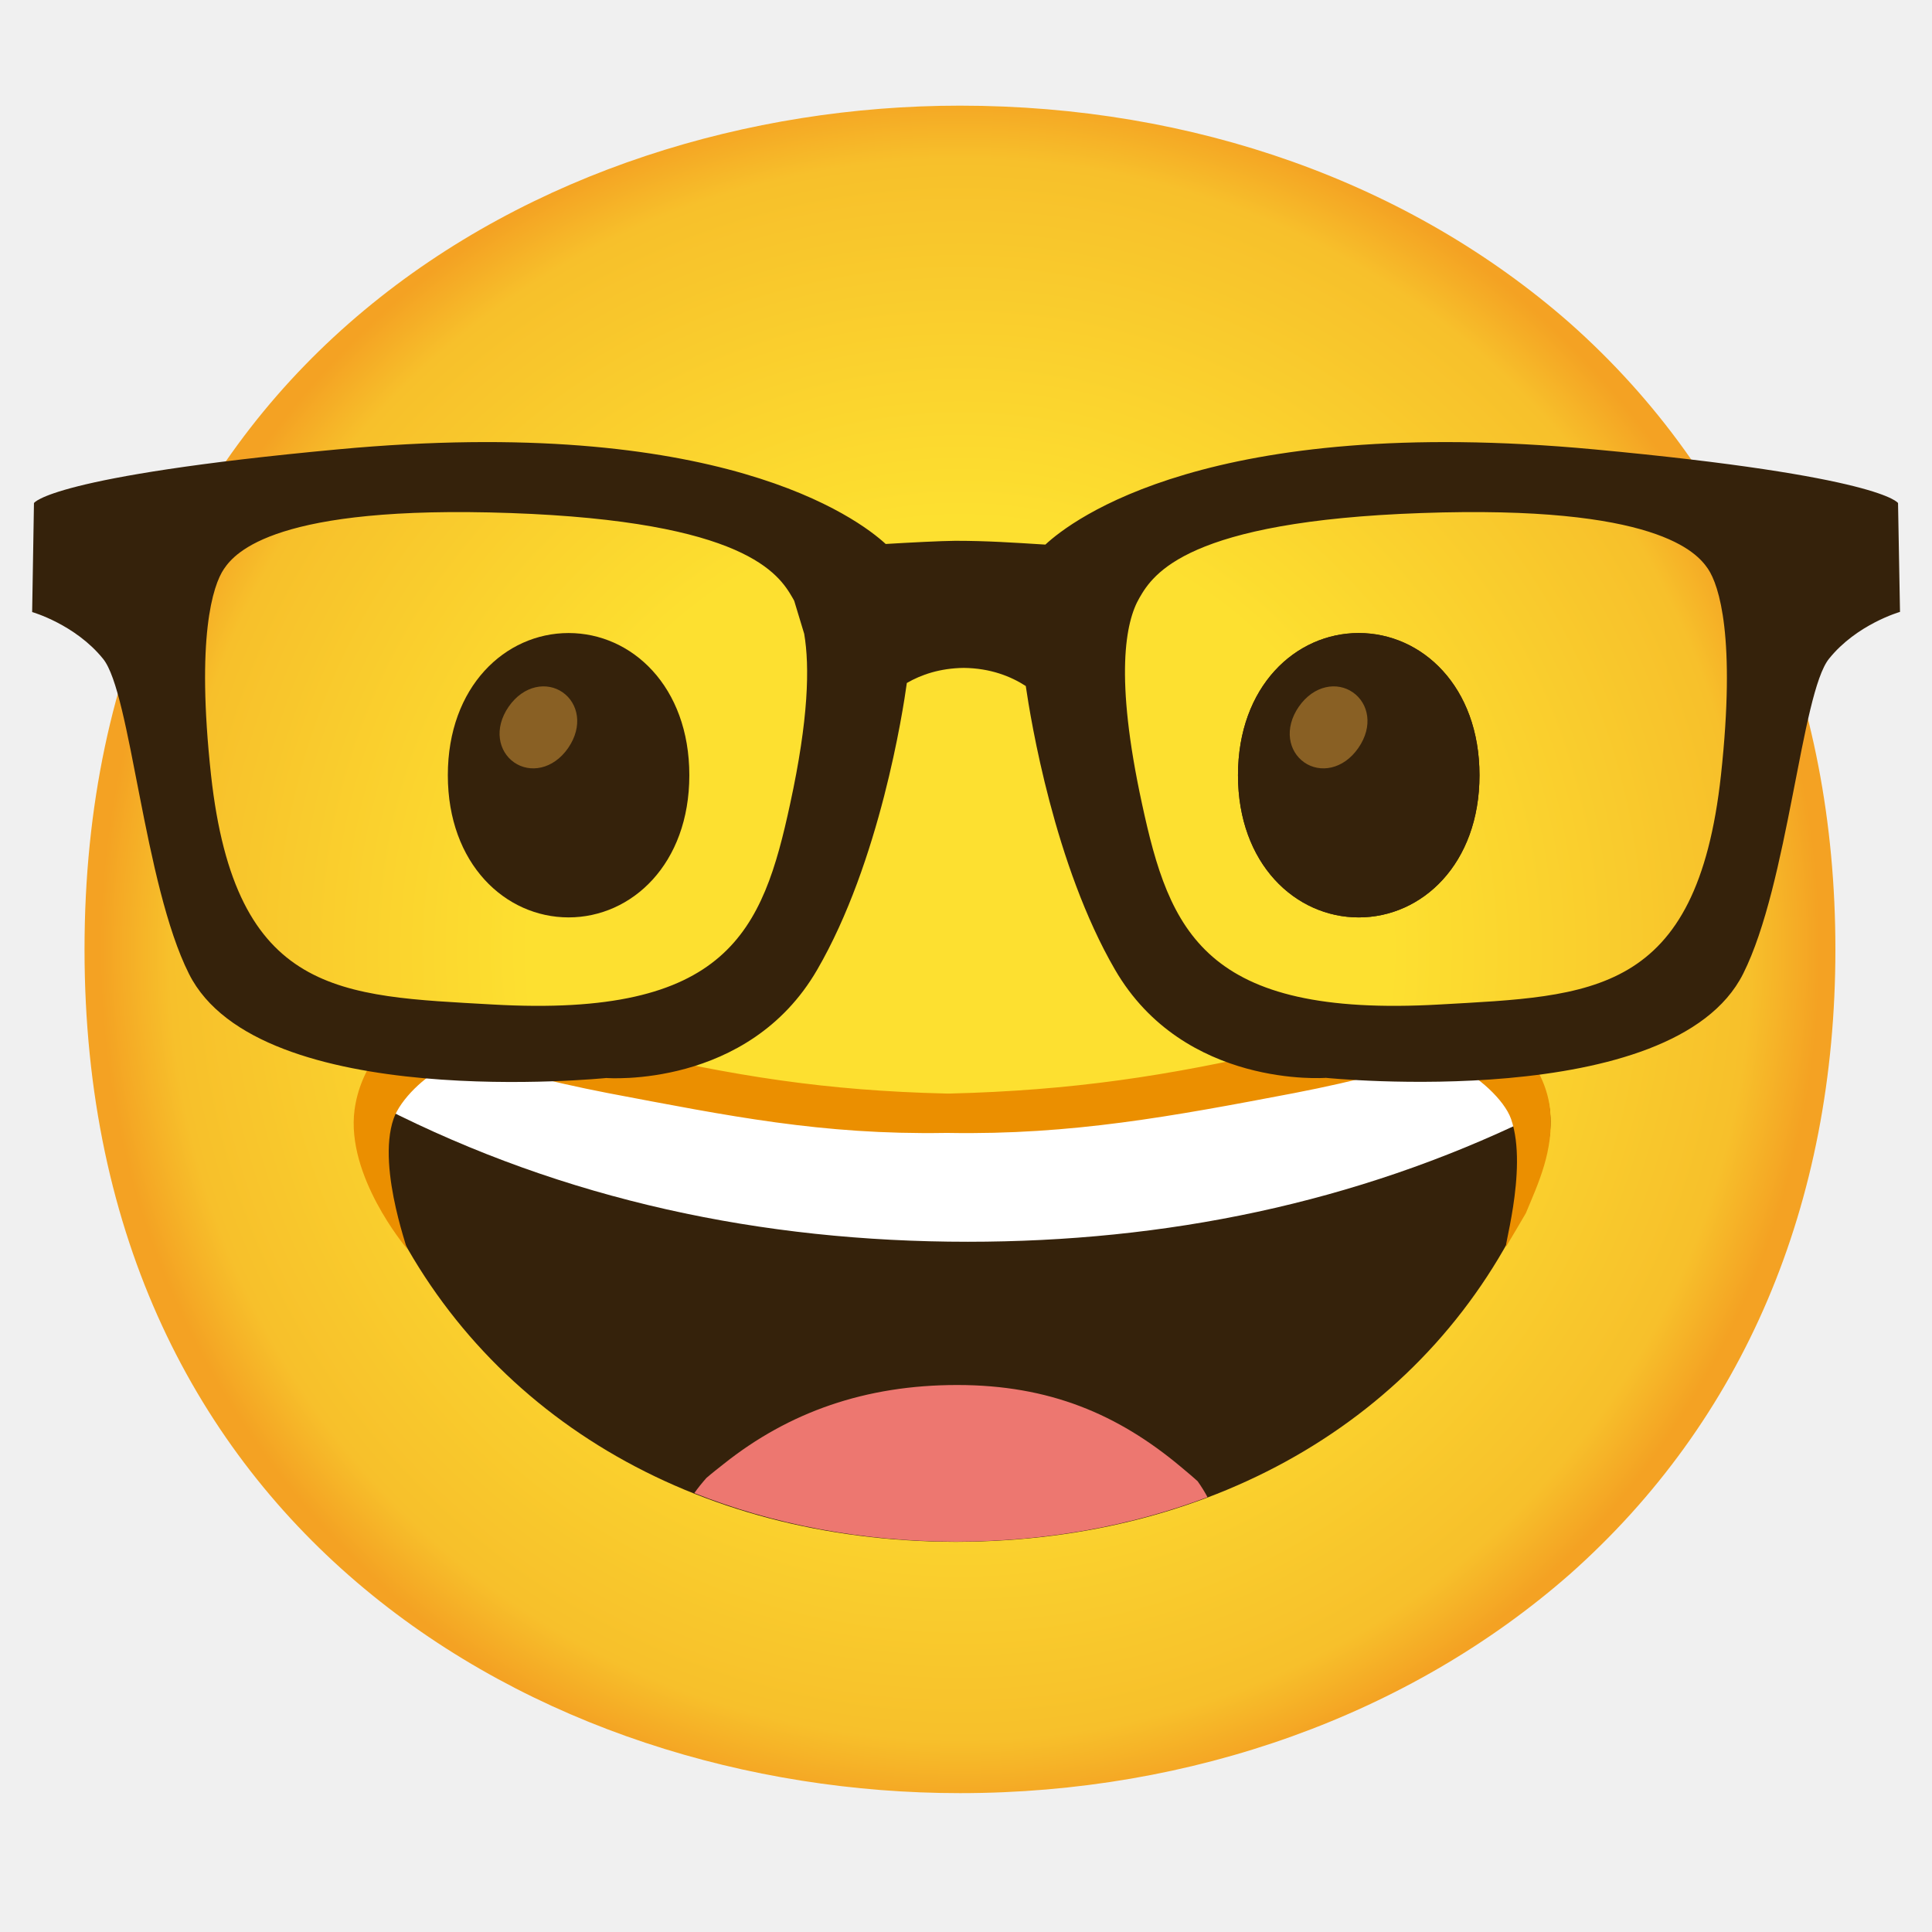
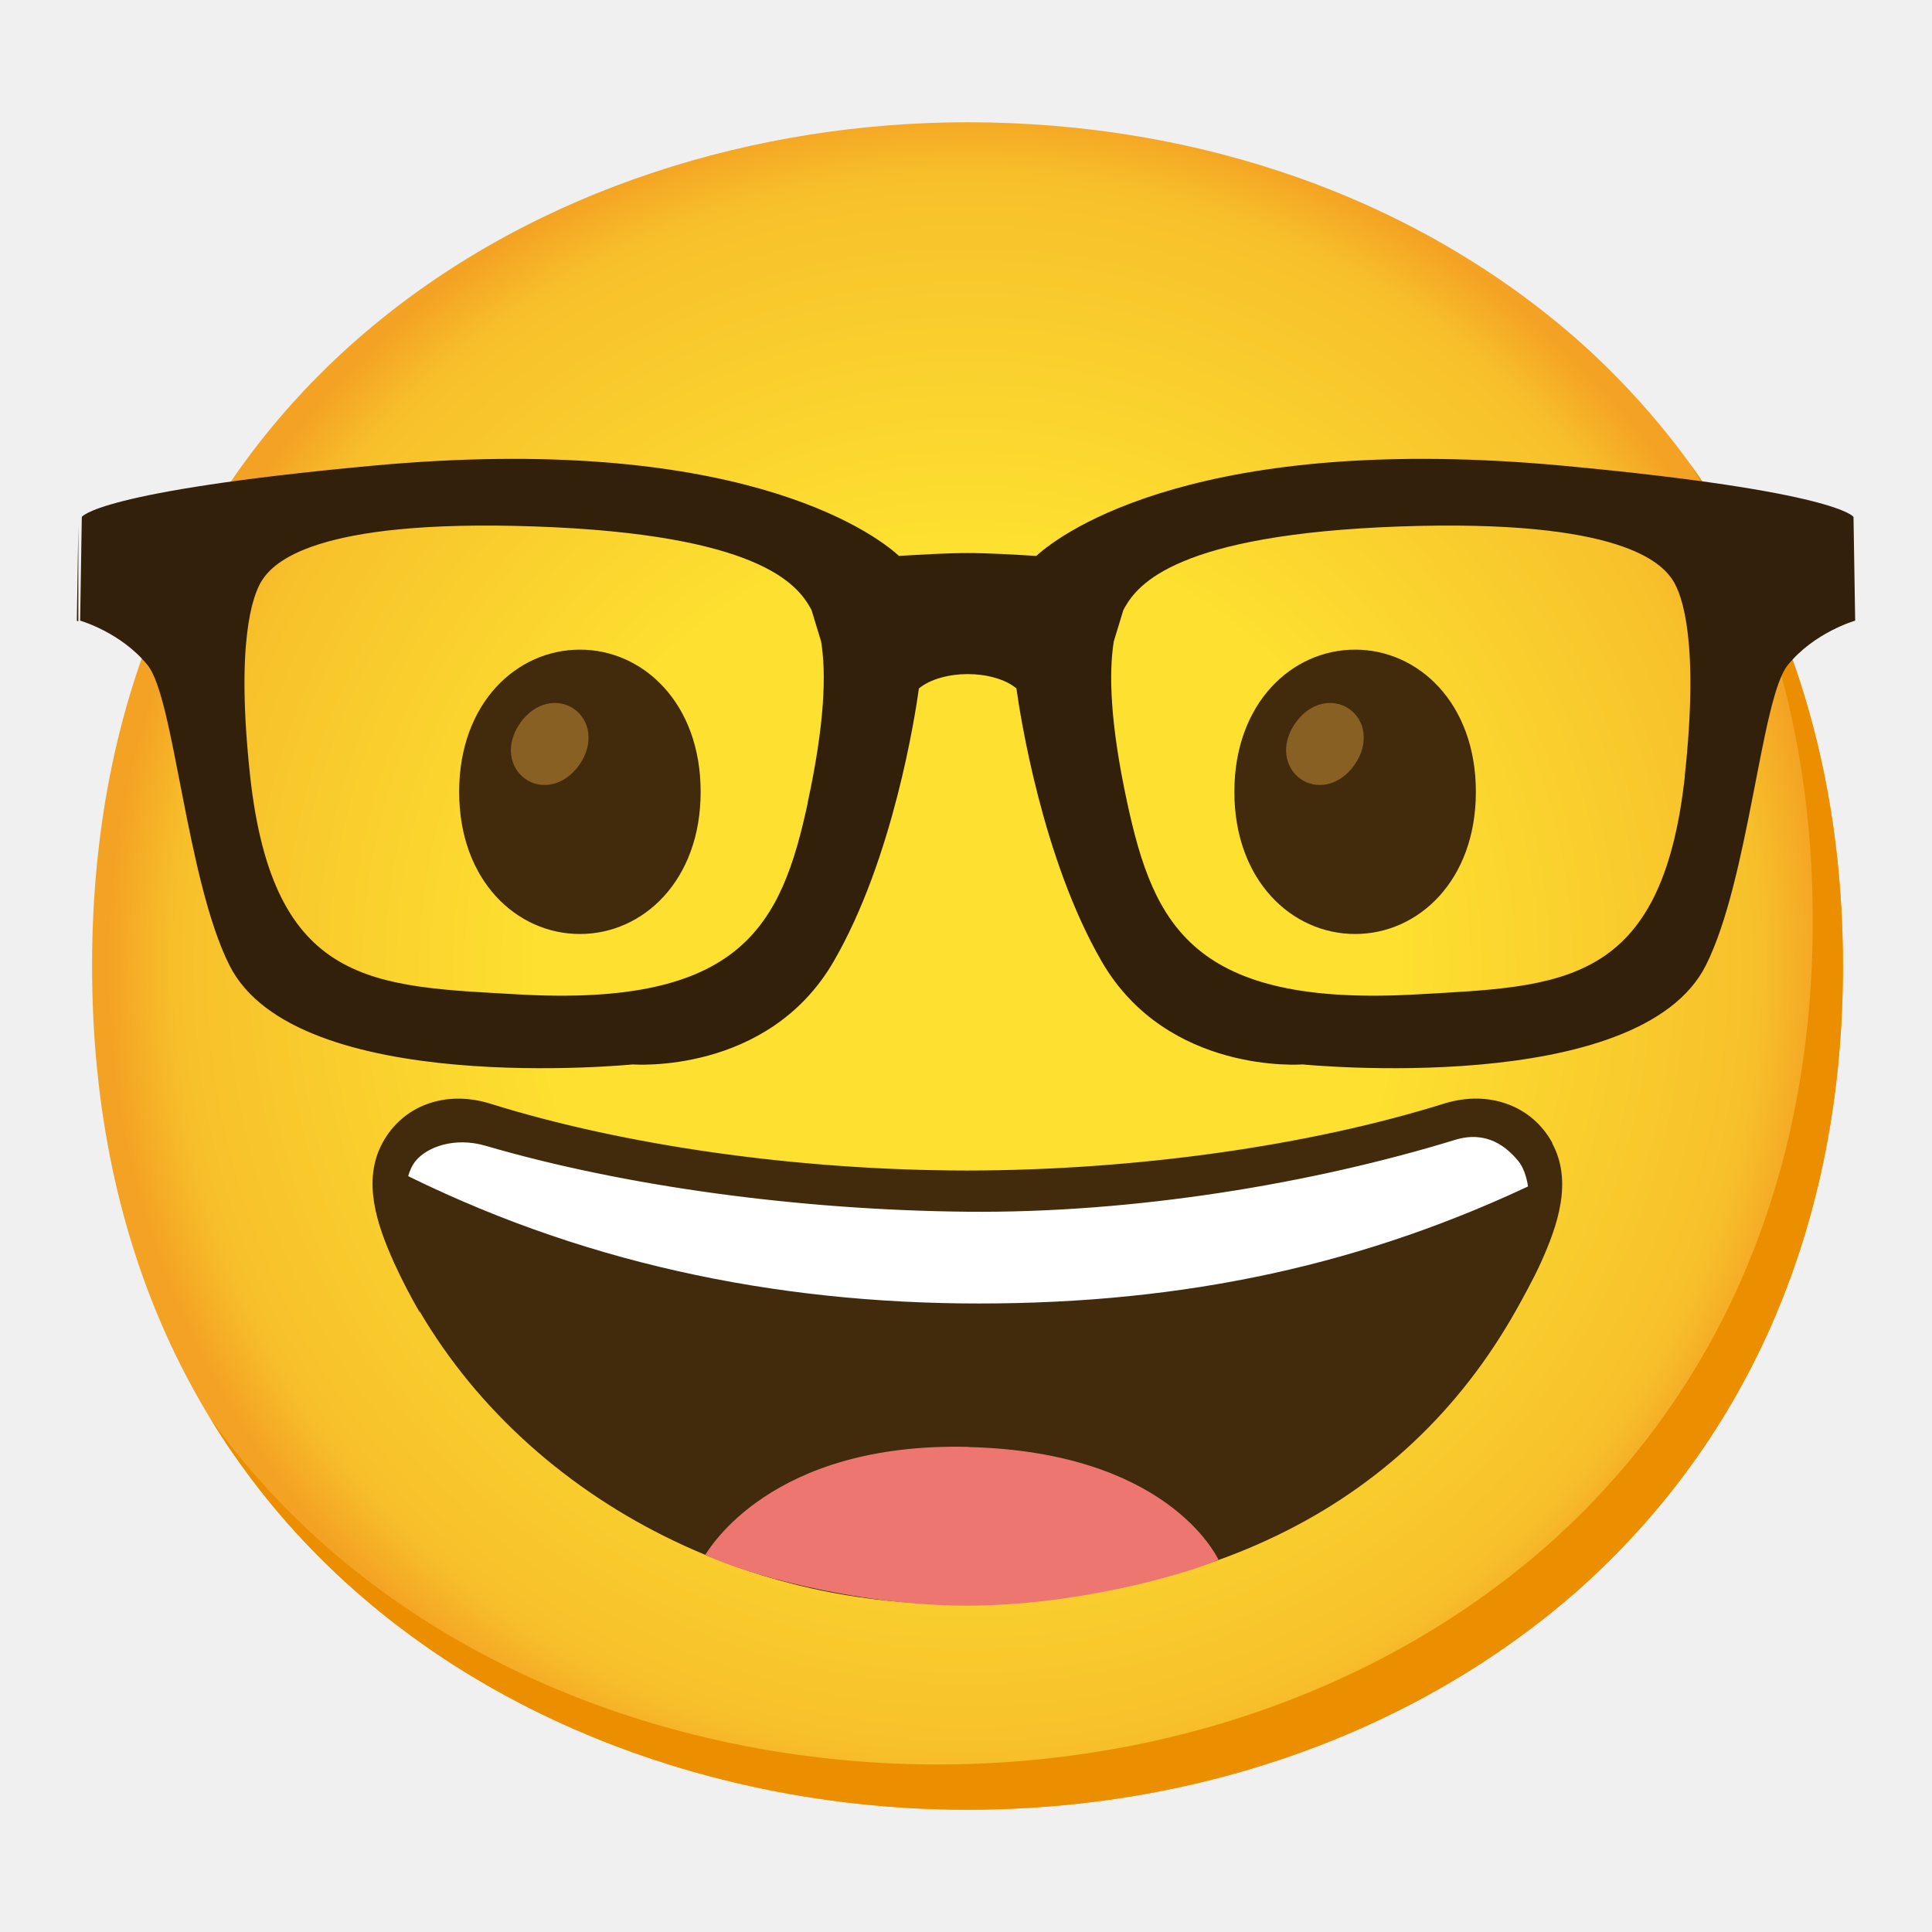
- <svg xmlns="http://www.w3.org/2000/svg" enable-background="new 0 0 128 128" viewBox="0 0 128 128">
-   <radialGradient id="a" cx="63.6" cy="-2088.9" gradientTransform="matrix(1 0 0 -1 0 -2026)" gradientUnits="userSpaceOnUse" r="56.96">
+ <svg xmlns="http://www.w3.org/2000/svg" viewBox="0 0 128 128">
+   <radialGradient id="a" cx="64.1" cy="-2936" gradientTransform="matrix(1 0 0 -1 0 -2872)" gradientUnits="userSpaceOnUse" r="56.96">
    <stop offset=".5" stop-color="#fde030" />
-     <stop offset=".919" stop-color="#f7c02b" />
+     <stop offset=".92" stop-color="#f7c02b" />
    <stop offset="1" stop-color="#f4a223" />
  </radialGradient>
-   <path d="m63.6 118.8c-27.9 0-58-17.5-58-55.9s30.1-55.9 58-55.9c15.5 0 29.8 5.1 40.4 14.4 11.5 10.2 17.6 24.6 17.6 41.5s-6.1 31.2-17.6 41.4c-10.6 9.3-25 14.5-40.4 14.5z" fill="url(#a)" />
-   <g fill="#35220b">
-     <path d="m102.07 71.62c-1.33-2.46-4.14-3.53-7.14-2.6-8.96 2.8-20.47 4.42-31.59 4.43-11.12-.01-22.63-1.63-31.59-4.43-2.99-.93-5.81.14-7.14 2.6-1.36 2.52-.37 5.42.77 7.94 6.42 14.1 20.57 22.54 37.87 22.59h.16c17.3-.05 31.45-8.49 37.87-22.59 1.16-2.52 2.15-5.43.79-7.94z" />
-     <path d="m63.42 100.89c-.03 0-.05 0-.08 0s-.05 0-.08 0z" />
-     <path d="m63.49 74.7c-.05 0-.1 0-.15 0s-.1 0-.15 0z" />
-     <path d="m63.49 74.7c-.05 0-.1 0-.15 0s-.1 0-.15 0z" />
-     <path d="m63.42 100.89c-.03 0-.05 0-.08 0s-.05 0-.08 0z" />
+   <path d="m64.1 119.9c-27.9 0-58-17.5-58-55.9s30.1-55.9 58-55.9c15.5 0 29.8 5.1 40.4 14.4 11.5 10.2 17.6 24.6 17.6 41.5s-6.1 31.2-17.6 41.4c-10.6 9.3-25 14.5-40.4 14.5z" fill="url(#a)" />
+   <path d="m111.99 30.77c5.33 8.6 8.11 18.84 8.11 30.23 0 16.9-6.1 31.2-17.6 41.4-10.6 9.3-25 14.5-40.4 14.5-18.06 0-37.04-7.35-48.18-22.94 10.76 17.66 30.99 25.94 50.18 25.94 15.4 0 29.8-5.2 40.4-14.5 11.5-10.2 17.6-24.5 17.6-41.4 0-12.74-3.47-24.06-10.11-33.23z" fill="#eb8f00" />
+   <path d="m101.64 75.9c-1.33-2.46-3.83-2.77-6.83-1.83-8.96 2.8-19.52 4.23-30.65 4.25-11.12-.01-22.85-1.53-31.81-4.33-2.99-.93-4.59-.3-5.91 2.17-1.36 2.52-1.45 4.99-.31 7.5 6.42 14.1 21.84 23.01 38.04 22.59 18.63-.48 31.45-8.49 37.87-22.59 1.14-2.51.96-5.23-.4-7.75z" fill="#422b0d" />
+   <path d="m64.15 95.86c-13.11-.32-17.18 6.82-17.42 7.14 2.4 1.22 9.9 3.34 17.12 3.38s14.53-2.01 16.88-3.04c-.17-.33-3.48-7.16-16.59-7.47z" fill="#ed7770" />
+   <path d="m95.65 74.15c-8.96 2.8-20.66 4.67-31.79 4.68-11.12-.01-21.98-1.72-30.94-4.53-2.99-.93-5.28-.93-6.6 1.54-.21.39-.72 1.42-.26 1.59 12.1 6.17 25.16 8.93 38.8 8.93s25.64-2.55 37.33-8.21c.47-.2-.15-1.71-.48-2.32-1.33-2.46-3.07-2.63-6.07-1.69z" fill="#fff" />
+   <path d="m102.85 75.73c-1.33-2.46-4.19-3.55-7.19-2.61-8.96 2.8-20.46 4.42-31.59 4.43-11.12-.01-22.63-1.63-31.59-4.43-2.99-.93-5.81.14-7.14 2.6-1.36 2.52-.37 5.42.77 7.94.52 1.14 1.09 2.24 1.71 3.31 0 0-2.13-7.8-.28-10.06.76-.92 2.57-1.6 4.63-1 9.2 2.69 20.79 4.26 31.89 4.37s22.91-1.87 32.34-4.76c2.11-.65 3.43.48 4.19 1.4 1.85 2.26-.28 10.07-.28 10.07.62-1.07 1.24-2.16 1.76-3.3 1.14-2.51 2.13-5.42.77-7.94z" fill="#422b0d" />
+   <path d="m89.78 43.04c-4.19 0-8 3.54-8 9.42s3.81 9.42 8 9.42 8-3.54 8-9.42-3.81-9.42-8-9.42z" fill="#422b0d" />
+   <path d="m89.39 46.97c-1.03-.72-2.58-.49-3.58.95s-.67 2.97.36 3.69 2.58.49 3.58-.95c1-1.45.67-2.97-.36-3.69z" fill="#896024" />
+   <path d="m38.42 43.04c-4.19 0-8 3.54-8 9.42s3.81 9.42 8 9.42 8-3.54 8-9.42-3.81-9.42-8-9.42z" fill="#422b0d" />
+   <path d="m38.03 46.97c-1.03-.72-2.58-.49-3.58.95s-.67 2.97.36 3.69 2.58.49 3.58-.95c1-1.45.67-2.97-.36-3.69z" fill="#896024" />
+   <g fill="#33200a">
+     <path d="m122.8 34.25s-.98-1.69-19.19-3.39c-24.03-2.24-33.2 4.36-34.95 5.97-1.58-.09-3.15-.19-4.55-.19s-2.97.1-4.55.19c-1.75-1.61-10.92-8.21-34.95-5.97-18.22 1.69-19.19 3.39-19.19 3.39l-.11 6.87s2.71.77 4.47 2.95c1.76 2.15 2.57 14.2 5.42 19.88 4.41 8.8 26.73 6.57 26.73 6.57s8.94.7 13.3-6.82c3.95-6.81 5.41-16.35 5.65-18.09.76-.63 2.03-.95 3.23-.95s2.47.31 3.23.95c.24 1.74 1.71 11.28 5.65 18.09 4.36 7.52 13.3 6.82 13.3 6.82s22.32 2.23 26.73-6.57c2.85-5.67 3.66-17.72 5.42-19.88 1.76-2.18 4.47-2.95 4.47-2.95zm-69.29 18.97c-1.74 8.03-4.32 13.51-19.19 12.66-9.57-.54-16.22-.52-17.75-14.48-.94-8.67.11-11.95.82-13 .71-1.04 3.26-4.04 18.08-3.52 14.8.52 17.33 3.85 18.2 5.36.03.06.07.13.1.19l.63 2.07c.34 2.07.26 5.38-.9 10.72zm58.12-1.82c-1.53 13.96-8.18 13.94-17.75 14.48-14.87.85-17.45-4.63-19.19-12.66-1.16-5.34-1.23-8.65-.9-10.72l.63-2.07c.03-.07.07-.13.1-.19.87-1.51 3.4-4.83 18.2-5.36 14.81-.52 17.37 2.48 18.08 3.52.71 1.05 1.76 4.33.82 13z" />
+     <path d="m5.19 34.88v6.28c-.06-.02-.1-.03-.1-.03l.1-6.24z" />
  </g>
-   <path d="m78.22 97.17c9.37-3.29 16.75-9.76 20.8-18.66 1.26-2.77 1.51-4.48.85-5.71-.76-1.42-2.35-1.98-4.19-1.4-9.14 2.86-20.84 4.52-32.16 4.55-.01 0-.02 0-.03 0h-.29c-.01 0-.02 0-.03 0-11.31-.03-23.01-1.68-32.16-4.55-.48-.15-.95-.23-1.38-.23-1.24 0-2.24.58-2.81 1.62-.67 1.24-.41 2.94.85 5.71 3.98 8.73 11.17 15.12 20.29 18.47 4.3-3.41 9.37-5.22 15.46-5.22 6.11.01 10.66 1.95 14.8 5.42z" fill="none" />
-   <path d="m79.35 98.14c-.37-.34-.75-.65-1.13-.97-4.15-3.47-8.69-5.41-14.8-5.41-6.09 0-11.16 1.8-15.46 5.22-.39.31-.78.61-1.16.94-.31.35-.57.68-.8 1 5.21 2.07 11.03 3.2 17.27 3.22h.16c5.96-.02 11.54-1.05 16.57-2.95-.18-.34-.39-.68-.65-1.05z" fill="#ed7770" />
-   <path d="m94.93 69.02c-8.96 2.8-20.47 4.42-31.59 4.43-11.12-.01-22.63-1.63-31.59-4.43-2.99-.93-5.81.14-7.14 2.6-.21.39-.35.79-.45 1.2.33.17.71.34 1.16.52 12.1 6.17 25.16 8.93 38.8 8.93 13.09 0 25.64-2.55 37.33-8.21.47-.2.86-.39 1.21-.57-.09-.64-.27-1.26-.6-1.87-1.32-2.46-4.13-3.54-7.13-2.6z" fill="#fff" />
-   <path d="m62.84 75.06c8.17.14 14.82-1.1 22.9-2.64 2.02-.39 4.03-.84 6.02-1.37l1.49-.41c.45-.12.79-.2 1.19-.23.76-.07 1.5.04 2.14.31 1.27.53 3.08 2.13 3.53 3.41 1.19 3.4-.74 9.34-.26 8.35.02-.03 1.23-2.07 1.24-2.1.81-1.95 1.87-4.16 1.61-6.83-.27-2.69-2.3-5.16-4.83-6.09-1.25-.47-2.58-.58-3.82-.41-.61.07-1.26.25-1.77.42l-1.41.46c-1.89.58-3.81 1.1-5.75 1.56-7.76 1.81-14.16 2.76-22.18 2.96s0 0 0 0h-.24s0 0 0 0c-8.02-.19-14.03-1.15-21.79-2.96-1.94-.46-3.86-.98-5.75-1.56l-1.41-.46c-.52-.17-1.16-.35-1.77-.42-1.24-.17-2.58-.06-3.82.41-2.53.93-4.31 3.39-4.67 6.07-.58 4.38 3.39 9.09 3.41 9.12.48.99-2.01-5.14-.82-8.54.45-1.28 2.1-2.86 3.36-3.39.64-.27 1.37-.39 2.14-.31.4.03.73.11 1.19.23l1.49.41c2 .53 4.01.98 6.02 1.37 8.07 1.53 14.16 2.77 22.33 2.64" fill="#eb8f00" />
-   <path d="m125.75 33.33s-1.03-1.78-20.16-3.56c-25.47-2.37-34.61 4.71-36.33 6.31l-.18-.01c-1.91-.12-3.72-.24-5.72-.24-.03 0-.06 0-.09 0-.98.01-2.93.11-4.59.21-1.84-1.69-11.04-8.62-36.28-6.27-19.12 1.78-20.15 3.56-20.15 3.56l-.12 7.22s2.85.81 4.7 3.1c1.84 2.26 2.7 14.92 5.69 20.87 4.63 9.24 27.65 6.9 27.65 6.9s9.39.74 13.97-7.17c4.15-7.15 5.69-17.17 5.94-19 .95-.55 2.19-.98 3.77-1 1.77.02 3.12.56 4.11 1.2.33 2.26 1.9 11.88 5.91 18.79 4.58 7.9 13.97 7.17 13.97 7.17s23.02 2.34 27.65-6.9c2.99-5.96 3.85-18.61 5.69-20.87 1.84-2.29 4.7-3.1 4.7-3.1zm-73.4 19.92c-1.82 8.44-4.11 14.19-19.72 13.3-10.05-.57-17.04-.55-18.65-15.21-.99-9.11.11-12.55.86-13.65.74-1.09 3.43-4.25 18.98-3.7s17.78 4.04 18.69 5.62c.04.06.07.13.11.2l.66 2.18c.37 2.17.29 5.65-.93 11.26zm61.67-1.91c-1.6 14.66-8.59 14.64-18.64 15.21-15.61.89-17.9-4.86-19.72-13.3-1.83-8.42-1.09-12.07-.17-13.64.91-1.58 3.14-5.08 18.69-5.62 15.56-.55 18.24 2.61 18.98 3.7.74 1.1 1.85 4.54.86 13.65z" fill="#35220b" />
-   <path d="m90.02 41.94c-4.19 0-8 3.54-8 9.42s3.81 9.42 8 9.42 8-3.54 8-9.42-3.81-9.42-8-9.42z" fill="#35220b" />
-   <path d="m89.63 45.87c-1.03-.72-2.58-.49-3.58.95-1 1.45-.67 2.97.36 3.69s2.58.49 3.58-.95c1.01-1.45.68-2.97-.36-3.69z" fill="#896024" />
-   <path d="m90.02 41.94c-4.19 0-8 3.54-8 9.42s3.81 9.42 8 9.42 8-3.54 8-9.42-3.81-9.42-8-9.42z" fill="#35220b" />
-   <path d="m89.63 45.87c-1.03-.72-2.58-.49-3.58.95-1 1.45-.67 2.97.36 3.69s2.58.49 3.58-.95c1.01-1.45.68-2.97-.36-3.69z" fill="#896024" />
-   <path d="m37.67 41.94c-4.19 0-8 3.54-8 9.42s3.81 9.42 8 9.42 8-3.54 8-9.42-3.81-9.42-8-9.42z" fill="#35220b" />
-   <path d="m37.28 45.87c-1.03-.72-2.58-.49-3.58.95-1 1.45-.67 2.97.36 3.69s2.58.49 3.58-.95c1-1.45.67-2.97-.36-3.69z" fill="#896024" />
</svg>
